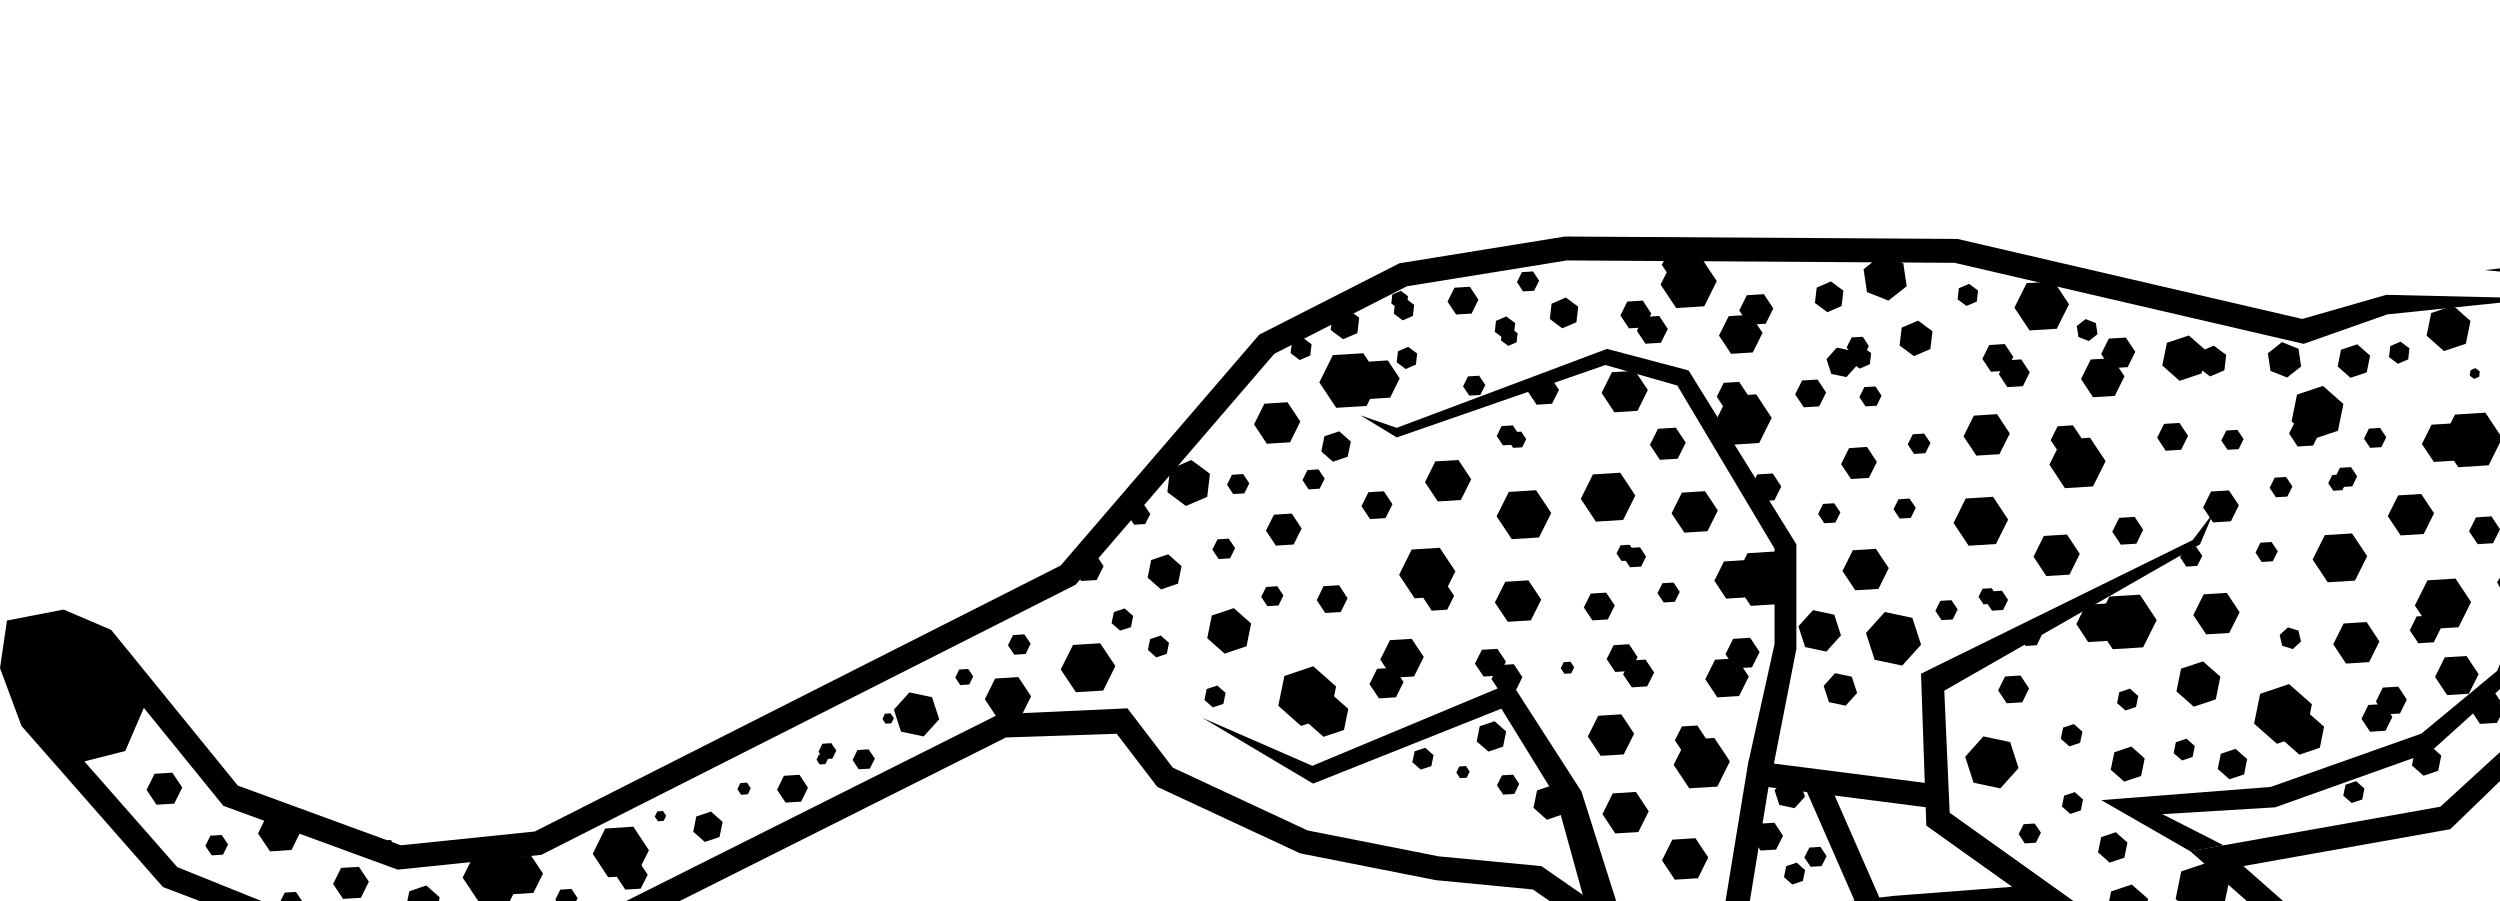
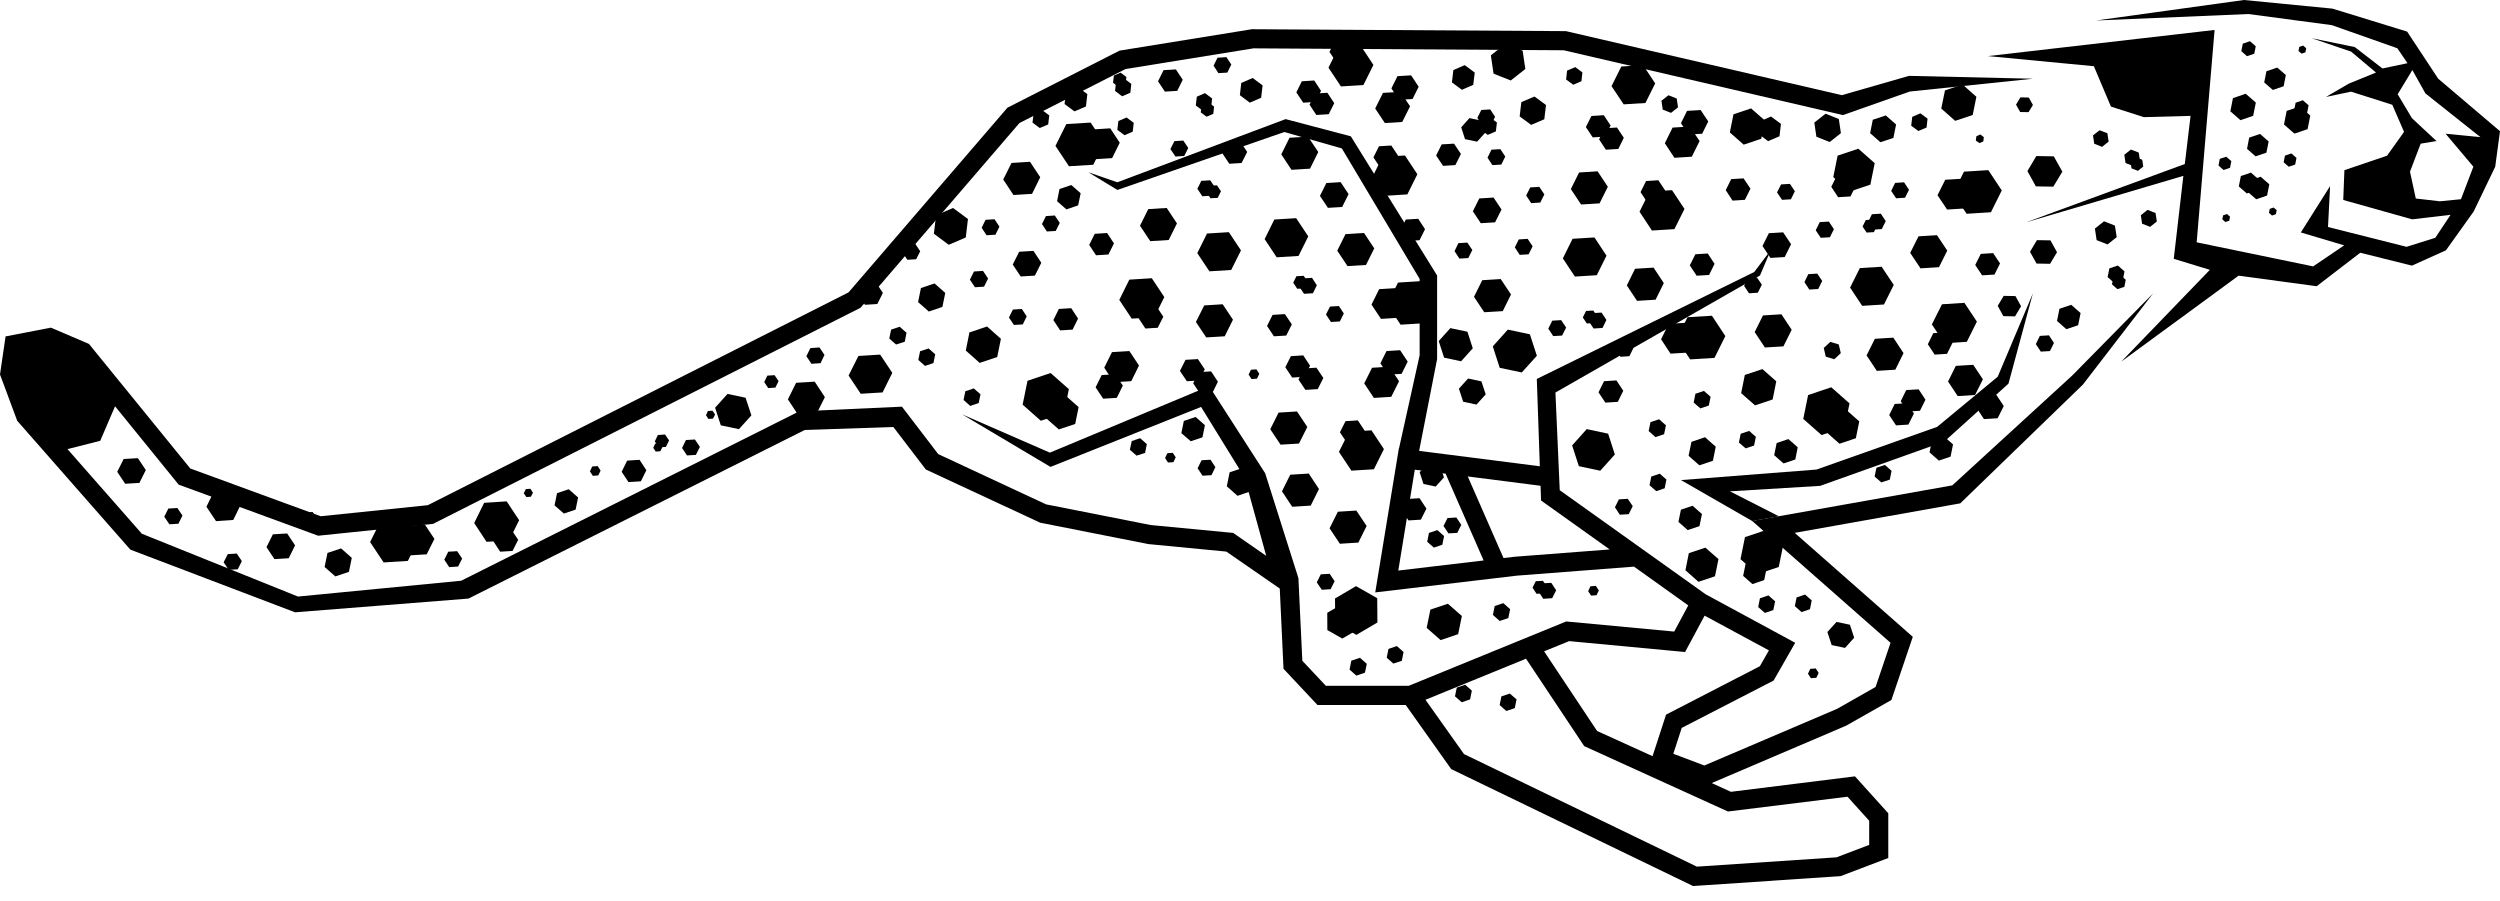
- <svg xmlns="http://www.w3.org/2000/svg" width="300" height="108" viewBox="0 0 20 4" version="1.1" xml:space="preserve" style="fill-rule:evenodd;clip-rule:evenodd;stroke-linejoin:round;stroke-miterlimit:2;">
+ <svg xmlns="http://www.w3.org/2000/svg" width="300" height="108" viewBox="0 0 25 9" version="1.1" xml:space="preserve" style="fill-rule:evenodd;clip-rule:evenodd;stroke-linejoin:round;stroke-miterlimit:2;">
  <g transform="matrix(0.281725,0,0,0.281725,-1.58639,-9.65556)">
    <path d="M76.3,41.807L76.685,41.033L76.208,40.312L75.343,40.366L74.958,41.14L75.437,41.861L76.3,41.807Z" style="fill-rule:nonzero;" />
    <path d="M75.353,41.674L75.625,41.126L75.287,40.617L74.679,40.653L74.404,41.202L74.744,41.711L75.353,41.674Z" style="fill-rule:nonzero;" />
    <path d="M74.456,43.757L74.75,43.169L74.385,42.621L73.73,42.661L73.435,43.25L73.8,43.798L74.456,43.757Z" style="fill-rule:nonzero;" />
    <path d="M72.906,47.396L73.198,46.808L72.835,46.258L72.181,46.299L71.886,46.889L72.25,47.437L72.906,47.396Z" style="fill-rule:nonzero;" />
    <path d="M76.538,49.12L76.756,48.685L76.486,48.279L76.001,48.31L75.787,48.745L76.053,49.149L76.538,49.12Z" style="fill-rule:nonzero;" />
    <path d="M72.504,45.081L72.851,44.386L72.42,43.741L71.647,43.789L71.301,44.482L71.73,45.129L72.504,45.081Z" style="fill-rule:nonzero;" />
    <path d="M75.737,48.293L76.015,47.738L75.672,47.222L75.054,47.26L74.778,47.815L75.121,48.332L75.737,48.293Z" style="fill-rule:nonzero;" />
    <path d="M75.444,46.406L75.802,45.689L75.359,45.023L74.563,45.073L74.204,45.788L74.648,46.456L75.444,46.406Z" style="fill-rule:nonzero;" />
    <path d="M76.426,44.019L76.623,43.623L76.379,43.257L75.94,43.285L75.743,43.678L75.987,44.046L76.426,44.019Z" style="fill-rule:nonzero;" />
    <path d="M73.251,41.292L73.392,41.01L73.217,40.744L72.899,40.765L72.76,41.049L72.934,41.311L73.251,41.292Z" style="fill-rule:nonzero;" />
    <path d="M72.426,42.405L72.566,42.121L72.392,41.858L72.076,41.877L71.936,42.161L72.109,42.424L72.426,42.405Z" style="fill-rule:nonzero;" />
    <path d="M72.145,42.513L72.26,42.283L72.117,42.066L71.859,42.083L71.744,42.314L71.887,42.528L72.145,42.513Z" style="fill-rule:nonzero;" />
    <path d="M73.781,48.854L73.977,48.46L73.734,48.092L73.293,48.119L73.099,48.515L73.341,48.881L73.781,48.854Z" style="fill-rule:nonzero;" />
    <path d="M73.37,49.344L73.567,48.951L73.322,48.585L72.884,48.612L72.689,49.006L72.932,49.372L73.37,49.344Z" style="fill-rule:nonzero;" />
    <path d="M71.315,41.246L71.512,40.85L71.268,40.483L70.829,40.511L70.633,40.904L70.876,41.273L71.315,41.246Z" style="fill-rule:nonzero;" />
    <path d="M74.741,46.833L74.939,46.438L74.695,46.07L74.255,46.098L74.06,46.493L74.303,46.86L74.741,46.833Z" style="fill-rule:nonzero;" />
    <path d="M43.574,40.174L43.095,39.452L43.48,38.677L44.344,38.624L44.821,39.345L44.438,40.121L43.574,40.174Z" style="fill-rule:nonzero;" />
    <path d="M44.498,39.924L44.158,39.415L44.432,38.867L45.04,38.828L45.377,39.339L45.106,39.886L44.498,39.924Z" style="fill-rule:nonzero;" />
    <path d="M19.248,54.237L18.768,53.514L19.154,52.74L20.018,52.686L20.494,53.406L20.108,54.183L19.248,54.237Z" style="fill-rule:nonzero;" />
    <path d="M20.169,53.987L19.831,53.478L20.103,52.93L20.711,52.892L21.051,53.401L20.777,53.949L20.169,53.987Z" style="fill-rule:nonzero;" />
    <path d="M46.46,42.833L46.096,42.286L46.389,41.696L47.044,41.655L47.408,42.203L47.115,42.792L46.46,42.833Z" style="fill-rule:nonzero;" />
    <path d="M41.604,41.195L41.241,40.645L41.535,40.057L42.192,40.016L42.555,40.564L42.264,41.154L41.604,41.195Z" style="fill-rule:nonzero;" />
    <path d="M33.96,48.999L33.598,48.449L33.889,47.861L34.549,47.82L34.91,48.369L34.617,48.958L33.96,48.999Z" style="fill-rule:nonzero;" />
    <path d="M13.3,52.771L12.958,52.261L13.227,51.71L13.838,51.669L14.18,52.179L13.911,52.729L13.3,52.771Z" style="fill-rule:nonzero;" />
    <path d="M48.447,46.25L48.08,45.702L48.376,45.114L49.031,45.073L49.396,45.621L49.103,46.21L48.447,46.25Z" style="fill-rule:nonzero;" />
    <path d="M44.788,48.425L44.52,48.021L44.736,47.586L45.219,47.556L45.487,47.961L45.271,48.395L44.788,48.425Z" style="fill-rule:nonzero;" />
    <path d="M48.56,43.904L48.129,43.257L48.475,42.562L49.25,42.514L49.68,43.161L49.333,43.856L48.56,43.904Z" style="fill-rule:nonzero;" />
    <path d="M45.166,47.841L44.826,47.324L45.101,46.772L45.72,46.734L46.06,47.248L45.786,47.803L45.166,47.841Z" style="fill-rule:nonzero;" />
    <path d="M45.802,45.584L45.361,44.918L45.717,44.199L46.515,44.149L46.959,44.818L46.603,45.533L45.802,45.584Z" style="fill-rule:nonzero;" />
    <path d="M44.536,43.334L44.292,42.967L44.489,42.572L44.928,42.544L45.172,42.913L44.975,43.307L44.536,43.334Z" style="fill-rule:nonzero;" />
    <path d="M46.98,37.525L46.736,37.159L46.932,36.763L47.37,36.737L47.613,37.104L47.419,37.498L46.98,37.525Z" style="fill-rule:nonzero;" />
    <path d="M40.238,44.469L40.058,44.2L40.203,43.909L40.523,43.89L40.704,44.159L40.56,44.448L40.238,44.469Z" style="fill-rule:nonzero;" />
    <path d="M11.643,52.883L11.461,52.614L11.606,52.324L11.927,52.305L12.108,52.573L11.963,52.864L11.643,52.883Z" style="fill-rule:nonzero;" />
    <path d="M34.434,47.186L34.253,46.917L34.396,46.629L34.719,46.606L34.897,46.872L34.757,47.164L34.434,47.186Z" style="fill-rule:nonzero;" />
    <path d="M19.445,52.963L19.267,52.694L19.406,52.403L19.73,52.382L19.908,52.65L19.769,52.94L19.445,52.963Z" style="fill-rule:nonzero;" />
    <path d="M32.899,48.048L32.757,47.835L32.869,47.606L33.124,47.59L33.267,47.801L33.154,48.031L32.899,48.048Z" style="fill-rule:nonzero;" />
    <path d="M29.013,50.154L28.873,49.942L28.982,49.714L29.237,49.696L29.38,49.906L29.268,50.136L29.013,50.154Z" style="fill-rule:nonzero;" />
    <path d="M30.777,49.144L30.69,49.01L30.759,48.862L30.92,48.851L31.014,48.986L30.939,49.133L30.777,49.144Z" style="fill-rule:nonzero;" />
    <path d="M26.675,51.163L26.57,51.004L26.653,50.831L26.845,50.817L26.949,50.978L26.867,51.149L26.675,51.163Z" style="fill-rule:nonzero;" />
    <path d="M47.09,50.69L46.986,50.532L47.068,50.359L47.26,50.346L47.364,50.505L47.282,50.678L47.09,50.69Z" style="fill-rule:nonzero;" />
    <path d="M50.056,47.727L49.95,47.57L50.034,47.397L50.226,47.383L50.332,47.542L50.248,47.715L50.056,47.727Z" style="fill-rule:nonzero;" />
    <path d="M69.911,58.346L69.806,58.187L69.888,58.014L70.08,58L70.186,58.159L70.103,58.332L69.911,58.346Z" style="fill-rule:nonzero;" />
    <path d="M62.108,55.415L62.003,55.257L62.085,55.084L62.277,55.07L62.383,55.231L62.3,55.401L62.108,55.415Z" style="fill-rule:nonzero;" />
    <path d="M28.906,50.302L28.818,50.168L28.887,50.021L29.051,50.01L29.142,50.145L29.07,50.291L28.906,50.302Z" style="fill-rule:nonzero;" />
    <path d="M24.315,51.916L24.222,51.781L24.296,51.634L24.458,51.622L24.548,51.76L24.477,51.904L24.315,51.916Z" style="fill-rule:nonzero;" />
    <path d="M16.589,52.74L16.496,52.606L16.567,52.458L16.731,52.447L16.819,52.582L16.751,52.729L16.589,52.74Z" style="fill-rule:nonzero;" />
    <path d="M47.354,39.829L47.175,39.565L47.317,39.282L47.633,39.263L47.809,39.526L47.666,39.81L47.354,39.829Z" style="fill-rule:nonzero;" />
    <path d="M42.79,42.49L42.617,42.225L42.757,41.943L43.072,41.922L43.248,42.186L43.105,42.471L42.79,42.49Z" style="fill-rule:nonzero;" />
    <path d="M30.016,50.439L29.841,50.175L29.98,49.892L30.298,49.873L30.474,50.136L30.331,50.42L30.016,50.439Z" style="fill-rule:nonzero;" />
    <path d="M48.879,36.869L48.707,36.604L48.847,36.322L49.163,36.301L49.337,36.564L49.195,36.85L48.879,36.869Z" style="fill-rule:nonzero;" />
    <path d="M40.649,42.623L40.475,42.358L40.614,42.075L40.932,42.055L41.107,42.318L40.965,42.604L40.649,42.623Z" style="fill-rule:nonzero;" />
    <path d="M21.577,54.404L21.401,54.139L21.542,53.856L21.859,53.837L22.035,54.1L21.893,54.382L21.577,54.404Z" style="fill-rule:nonzero;" />
    <path d="M41.62,45.807L41.444,45.543L41.584,45.261L41.902,45.24L42.075,45.504L41.935,45.788L41.62,45.807Z" style="fill-rule:nonzero;" />
    <path d="M48.315,51.158L48.14,50.894L48.282,50.61L48.599,50.591L48.771,50.854L48.633,51.14L48.315,51.158Z" style="fill-rule:nonzero;" />
    <path d="M48.308,41.24L48.132,40.974L48.272,40.692L48.59,40.673L48.763,40.935L48.622,41.219L48.308,41.24Z" style="fill-rule:nonzero;" />
    <path d="M48.599,41.311L48.455,41.096L48.57,40.866L48.828,40.85L48.97,41.063L48.856,41.296L48.599,41.311Z" style="fill-rule:nonzero;" />
    <path d="M47.759,47.805L47.513,47.438L47.712,47.045L48.151,47.019L48.395,47.383L48.197,47.779L47.759,47.805Z" style="fill-rule:nonzero;" />
    <path d="M48.225,48.244L47.983,47.876L48.179,47.482L48.619,47.455L48.861,47.822L48.667,48.216L48.225,48.244Z" style="fill-rule:nonzero;" />
    <path d="M43.262,46L43.021,45.635L43.215,45.239L43.656,45.212L43.897,45.581L43.703,45.973L43.262,46Z" style="fill-rule:nonzero;" />
    <path d="M27.939,51.385L27.697,51.019L27.892,50.623L28.333,50.595L28.574,50.964L28.38,51.357L27.939,51.385Z" style="fill-rule:nonzero;" />
    <path d="M49.266,40.086L49.022,39.72L49.218,39.324L49.656,39.298L49.901,39.666L49.702,40.059L49.266,40.086Z" style="fill-rule:nonzero;" />
    <path d="M41.861,44.087L41.579,43.663L41.807,43.209L42.313,43.178L42.593,43.6L42.365,44.056L41.861,44.087Z" style="fill-rule:nonzero;" />
    <path d="M10.074,51.444L9.792,51.021L10.02,50.566L10.524,50.535L10.807,50.957L10.579,51.414L10.074,51.444Z" style="fill-rule:nonzero;" />
    <path d="M13.75,54.5L13.569,54.231L13.717,53.941L14.035,53.922L14.216,54.19L14.07,54.48L13.75,54.5Z" style="fill-rule:nonzero;" />
    <path d="M15.372,54.119L15.09,53.694L15.317,53.239L15.824,53.209L16.106,53.631L15.879,54.089L15.372,54.119Z" style="fill-rule:nonzero;" />
    <path d="M46.287,45.934L46.046,45.569L46.24,45.173L46.679,45.147L46.923,45.514L46.726,45.907L46.287,45.934Z" style="fill-rule:nonzero;" />
    <path d="M22.901,53.505L22.463,52.839L22.816,52.121L23.616,52.069L24.058,52.738L23.701,53.456L22.901,53.505Z" style="fill-rule:nonzero;" />
    <path d="M23.386,53.856L23.145,53.489L23.34,53.094L23.778,53.066L24.024,53.434L23.824,53.829L23.386,53.856Z" style="fill-rule:nonzero;" />
    <path d="M56.118,44.249L56.594,44.97L56.21,45.744L55.346,45.798L54.869,45.077L55.254,44.303L56.118,44.249Z" style="fill-rule:nonzero;" />
    <path d="M55.195,44.499L55.533,45.008L55.261,45.554L54.649,45.592L54.313,45.084L54.585,44.537L55.195,44.499Z" style="fill-rule:nonzero;" />
    <path d="M54.048,42.542L54.411,43.09L54.118,43.678L53.462,43.719L53.097,43.171L53.391,42.582L54.048,42.542Z" style="fill-rule:nonzero;" />
    <path d="M58.9,44.178L59.265,44.726L58.972,45.317L58.315,45.356L57.951,44.809L58.244,44.219L58.9,44.178Z" style="fill-rule:nonzero;" />
    <path d="M52.059,39.123L52.424,39.669L52.13,40.26L51.473,40.301L51.111,39.752L51.403,39.163L52.059,39.123Z" style="fill-rule:nonzero;" />
    <path d="M55.719,36.947L55.987,37.353L55.771,37.787L55.287,37.817L55.02,37.411L55.234,36.977L55.719,36.947Z" style="fill-rule:nonzero;" />
    <path d="M51.639,42.017L52.069,42.664L51.723,43.358L50.948,43.406L50.52,42.76L50.864,42.065L51.639,42.017Z" style="fill-rule:nonzero;" />
    <path d="M55.338,37.532L55.682,38.047L55.404,38.602L54.788,38.641L54.444,38.124L54.721,37.57L55.338,37.532Z" style="fill-rule:nonzero;" />
    <path d="M55.501,39.792L55.941,40.458L55.586,41.173L54.788,41.224L54.346,40.558L54.701,39.841L55.501,39.792Z" style="fill-rule:nonzero;" />
    <path d="M55.971,42.039L56.213,42.408L56.019,42.799L55.577,42.827L55.335,42.461L55.53,42.066L55.971,42.039Z" style="fill-rule:nonzero;" />
    <path d="M60.27,40.906L60.449,41.173L60.304,41.463L59.981,41.484L59.804,41.212L59.947,40.926L60.27,40.906Z" style="fill-rule:nonzero;" />
    <path d="M53.156,45.136L53.33,45.4L53.19,45.683L52.874,45.702L52.697,45.438L52.839,45.155L53.156,45.136Z" style="fill-rule:nonzero;" />
    <path d="M57.715,42.884L57.892,43.147L57.749,43.433L57.433,43.452L57.26,43.187L57.398,42.904L57.715,42.884Z" style="fill-rule:nonzero;" />
    <path d="M59.856,42.751L60.032,43.016L59.891,43.3L59.574,43.319L59.4,43.054L59.54,42.772L59.856,42.751Z" style="fill-rule:nonzero;" />
    <path d="M61.045,45.636L61.222,45.9L61.079,46.184L60.764,46.203L60.589,45.939L60.73,45.655L61.045,45.636Z" style="fill-rule:nonzero;" />
    <path d="M58.887,39.567L59.061,39.83L58.921,40.115L58.605,40.134L58.431,39.87L58.571,39.586L58.887,39.567Z" style="fill-rule:nonzero;" />
    <path d="M52.201,44.134L52.373,44.398L52.235,44.682L51.918,44.702L51.741,44.437L51.884,44.155L52.201,44.134Z" style="fill-rule:nonzero;" />
    <path d="M51.907,44.063L52.049,44.277L51.935,44.508L51.676,44.523L51.535,44.308L51.648,44.078L51.907,44.063Z" style="fill-rule:nonzero;" />
    <path d="M52.747,37.566L52.991,37.935L52.794,38.327L52.355,38.354L52.113,37.988L52.309,37.593L52.747,37.566Z" style="fill-rule:nonzero;" />
    <path d="M52.28,37.13L52.522,37.498L52.327,37.891L51.889,37.918L51.645,37.552L51.84,37.158L52.28,37.13Z" style="fill-rule:nonzero;" />
    <path d="M57.242,39.372L57.487,39.738L57.29,40.133L56.852,40.16L56.607,39.793L56.804,39.398L57.242,39.372Z" style="fill-rule:nonzero;" />
    <path d="M51.24,45.422L51.485,45.788L51.287,46.184L50.849,46.21L50.605,45.843L50.802,45.45L51.24,45.422Z" style="fill-rule:nonzero;" />
    <path d="M58.646,41.285L58.928,41.71L58.7,42.165L58.193,42.196L57.911,41.773L58.139,41.317L58.646,41.285Z" style="fill-rule:nonzero;" />
    <path d="M53.218,40.738L53.5,41.163L53.272,41.62L52.766,41.651L52.483,41.226L52.711,40.77L53.218,40.738Z" style="fill-rule:nonzero;" />
    <path d="M55.017,39.438L55.261,39.807L55.063,40.2L54.625,40.227L54.381,39.86L54.578,39.465L55.017,39.438Z" style="fill-rule:nonzero;" />
    <path d="M53.939,35.909L54.381,36.577L54.026,37.292L53.228,37.341L52.786,36.675L53.143,35.958L53.939,35.909Z" style="fill-rule:nonzero;" />
    <path d="M53.456,35.693L53.701,36.06L53.504,36.455L53.065,36.482L52.821,36.115L53.018,35.72L53.456,35.693Z" style="fill-rule:nonzero;" />
    <path d="M66.397,45.48L66.873,46.202L66.488,46.976L65.625,47.03L65.147,46.309L65.531,45.533L66.397,45.48Z" style="fill-rule:nonzero;" />
    <path d="M65.473,45.73L65.811,46.24L65.538,46.789L64.927,46.826L64.592,46.316L64.862,45.768L65.473,45.73Z" style="fill-rule:nonzero;" />
    <path d="M64.325,43.772L64.689,44.322L64.397,44.911L63.739,44.952L63.376,44.404L63.668,43.813L64.325,43.772Z" style="fill-rule:nonzero;" />
    <path d="M68.864,45.429L69.228,45.979L68.934,46.568L68.277,46.607L67.914,46.06L68.208,45.47L68.864,45.429Z" style="fill-rule:nonzero;" />
    <path d="M62.339,40.354L62.702,40.903L62.408,41.492L61.752,41.532L61.389,40.984L61.681,40.396L62.339,40.354Z" style="fill-rule:nonzero;" />
    <path d="M65.997,38.179L66.266,38.584L66.05,39.02L65.565,39.049L65.297,38.645L65.514,38.209L65.997,38.179Z" style="fill-rule:nonzero;" />
    <path d="M62.227,42.701L62.655,43.348L62.309,44.042L61.533,44.09L61.105,43.445L61.45,42.749L62.227,42.701Z" style="fill-rule:nonzero;" />
    <path d="M65.615,38.764L65.959,39.28L65.683,39.835L65.065,39.874L64.725,39.357L65,38.802L65.615,38.764Z" style="fill-rule:nonzero;" />
    <path d="M64.98,41.023L65.423,41.689L65.065,42.406L64.267,42.456L63.827,41.788L64.182,41.073L64.98,41.023Z" style="fill-rule:nonzero;" />
    <path d="M66.248,43.271L66.49,43.638L66.296,44.033L65.855,44.06L65.612,43.693L65.809,43.298L66.248,43.271Z" style="fill-rule:nonzero;" />
    <path d="M70.548,42.138L70.727,42.408L70.584,42.695L70.259,42.714L70.081,42.447L70.225,42.157L70.548,42.138Z" style="fill-rule:nonzero;" />
    <path d="M78.36,46.176L78.537,46.447L78.395,46.734L78.07,46.754L77.894,46.487L78.036,46.196L78.36,46.176Z" style="fill-rule:nonzero;" />
    <path d="M70.899,46.5L70.599,46.409L70.366,46.624L70.438,46.933L70.74,47.025L70.971,46.809L70.899,46.5Z" style="fill-rule:nonzero;" />
    <path d="M63.434,46.368L63.607,46.632L63.468,46.916L63.151,46.937L62.976,46.672L63.117,46.387L63.434,46.368Z" style="fill-rule:nonzero;" />
    <path d="M67.992,44.118L68.169,44.379L68.026,44.663L67.713,44.684L67.538,44.419L67.679,44.137L67.992,44.118Z" style="fill-rule:nonzero;" />
    <path d="M70.135,43.985L70.312,44.247L70.169,44.532L69.853,44.551L69.68,44.286L69.818,44.004L70.135,43.985Z" style="fill-rule:nonzero;" />
    <path d="M63.409,51.979L63.586,52.239L63.443,52.524L63.127,52.543L62.954,52.28L63.094,51.998L63.409,51.979Z" style="fill-rule:nonzero;" />
    <path d="M69.166,40.8L69.341,41.062L69.2,41.347L68.885,41.366L68.708,41.102L68.851,40.819L69.166,40.8Z" style="fill-rule:nonzero;" />
    <path d="M62.479,45.368L62.652,45.629L62.513,45.914L62.196,45.934L62.021,45.669L62.162,45.387L62.479,45.368Z" style="fill-rule:nonzero;" />
    <path d="M62.186,45.295L62.327,45.509L62.213,45.739L61.956,45.755L61.813,45.542L61.929,45.311L62.186,45.295Z" style="fill-rule:nonzero;" />
    <path d="M60.694,54.961L60.868,55.224L60.727,55.506L60.41,55.528L60.236,55.262L60.378,54.979L60.694,54.961Z" style="fill-rule:nonzero;" />
    <path d="M60.399,54.89L60.542,55.104L60.427,55.333L60.171,55.35L60.029,55.133L60.144,54.903L60.399,54.89Z" style="fill-rule:nonzero;" />
    <path d="M63.026,38.799L63.269,39.165L63.074,39.56L62.633,39.587L62.391,39.22L62.587,38.827L63.026,38.799Z" style="fill-rule:nonzero;" />
    <path d="M62.558,38.362L62.801,38.729L62.605,39.123L62.166,39.15L61.922,38.784L62.119,38.39L62.558,38.362Z" style="fill-rule:nonzero;" />
    <path d="M67.52,40.604L67.765,40.97L67.567,41.366L67.129,41.394L66.887,41.023L67.081,40.631L67.52,40.604Z" style="fill-rule:nonzero;" />
    <path d="M63.007,47.776L63.25,48.144L63.056,48.537L62.614,48.564L62.371,48.199L62.567,47.804L63.007,47.776Z" style="fill-rule:nonzero;" />
    <path d="M68.925,42.52L69.207,42.942L68.98,43.397L68.473,43.428L68.191,43.005L68.417,42.551L68.925,42.52Z" style="fill-rule:nonzero;" />
    <path d="M64.495,40.671L64.741,41.039L64.543,41.432L64.105,41.459L63.863,41.093L64.059,40.699L64.495,40.671Z" style="fill-rule:nonzero;" />
    <path d="M53.763,55.078L54.516,55.506L54.523,56.369L53.776,56.808L53.024,56.38L53.018,55.517L53.763,55.078Z" style="fill-rule:nonzero;" />
    <path d="M53.272,55.717L53.803,56.021L53.806,56.633L53.276,56.939L52.746,56.638L52.743,56.024L53.272,55.717Z" style="fill-rule:nonzero;" />
    <path d="M53.775,52.396L54.14,52.943L53.847,53.532L53.19,53.574L52.825,53.025L53.119,52.437L53.775,52.396Z" style="fill-rule:nonzero;" />
    <path d="M52.086,51.082L52.449,51.631L52.155,52.22L51.499,52.261L51.135,51.713L51.428,51.123L52.086,51.082Z" style="fill-rule:nonzero;" />
    <path d="M51.669,48.878L52.035,49.428L51.739,50.017L51.085,50.057L50.72,49.509L51.014,48.919L51.669,48.878Z" style="fill-rule:nonzero;" />
    <path d="M55.329,46.704L55.598,47.109L55.381,47.543L54.897,47.574L54.629,47.169L54.846,46.734L55.329,46.704Z" style="fill-rule:nonzero;" />
    <path d="M63.954,36.586L64.383,37.234L64.036,37.929L63.264,37.977L62.833,37.331L63.18,36.634L63.954,36.586Z" style="fill-rule:nonzero;" />
    <path d="M36.873,46.86L37.304,47.508L36.958,48.203L36.183,48.25L35.752,47.604L36.101,46.908L36.873,46.86Z" style="fill-rule:nonzero;" />
    <path d="M54.948,47.289L55.291,47.805L55.014,48.359L54.397,48.397L54.055,47.882L54.332,47.327L54.948,47.289Z" style="fill-rule:nonzero;" />
    <path d="M54.313,49.548L54.754,50.214L54.398,50.93L53.6,50.979L53.157,50.313L53.515,49.598L54.313,49.548Z" style="fill-rule:nonzero;" />
    <path d="M56.019,51.957L56.263,52.327L56.065,52.719L55.627,52.746L55.384,52.382L55.58,51.984L56.019,51.957Z" style="fill-rule:nonzero;" />
    <path d="M52.828,54.64L53.004,54.903L52.862,55.188L52.548,55.207L52.371,54.944L52.513,54.659L52.828,54.64Z" style="fill-rule:nonzero;" />
    <path d="M57.326,52.642L57.5,52.905L57.358,53.188L57.044,53.206L56.869,52.943L57.011,52.661L57.326,52.642Z" style="fill-rule:nonzero;" />
    <path d="M58.527,38.157L58.7,38.42L58.561,38.704L58.245,38.723L58.07,38.458L58.211,38.176L58.527,38.157Z" style="fill-rule:nonzero;" />
    <path d="M38.117,42.927L38.295,43.191L38.15,43.475L37.838,43.494L37.662,43.231L37.802,42.947L38.117,42.927Z" style="fill-rule:nonzero;" />
    <path d="M37.824,42.854L37.97,43.071L37.855,43.301L37.597,43.317L37.454,43.104L37.569,42.871L37.824,42.854Z" style="fill-rule:nonzero;" />
    <path d="M52.358,47.324L52.603,47.69L52.405,48.085L51.967,48.112L51.721,47.745L51.92,47.352L52.358,47.324Z" style="fill-rule:nonzero;" />
    <path d="M51.891,46.887L52.132,47.254L51.939,47.647L51.498,47.675L51.254,47.309L51.451,46.915L51.891,46.887Z" style="fill-rule:nonzero;" />
    <path d="M36.725,44.304L36.969,44.671L36.772,45.064L36.333,45.092L36.089,44.726L36.286,44.33L36.725,44.304Z" style="fill-rule:nonzero;" />
    <path d="M53.829,49.195L54.072,49.563L53.875,49.957L53.437,49.984L53.192,49.618L53.391,49.222L53.829,49.195Z" style="fill-rule:nonzero;" />
    <path d="M69.639,49.143L69.811,48.296L70.632,48.019L71.281,48.592L71.107,49.44L70.288,49.715L69.639,49.143Z" style="fill-rule:nonzero;" />
    <path d="M70.469,49.62L70.59,49.02L71.169,48.826L71.627,49.23L71.506,49.828L70.925,50.024L70.469,49.62Z" style="fill-rule:nonzero;" />
    <path d="M67.032,38.974L67.163,38.328L67.786,38.12L68.28,38.554L68.148,39.198L67.525,39.408L67.032,38.974Z" style="fill-rule:nonzero;" />
    <path d="M67.434,48.228L67.565,47.581L68.189,47.374L68.681,47.808L68.552,48.452L67.927,48.662L67.434,48.228Z" style="fill-rule:nonzero;" />
    <path d="M74.537,38.126L74.669,37.482L75.292,37.273L75.784,37.708L75.654,38.354L75.03,38.562L74.537,38.126Z" style="fill-rule:nonzero;" />
    <path d="M72.012,39L72.107,38.524L72.569,38.371L72.934,38.692L72.838,39.168L72.376,39.321L72.012,39Z" style="fill-rule:nonzero;" />
    <path d="M70.704,40.56L70.858,39.798L71.594,39.552L72.175,40.065L72.021,40.826L71.284,41.073L70.704,40.56Z" style="fill-rule:nonzero;" />
    <path d="M65.456,54.514L65.577,53.908L66.164,53.711L66.629,54.119L66.506,54.728L65.919,54.925L65.456,54.514Z" style="fill-rule:nonzero;" />
    <path d="M67.411,54.122L67.57,53.338L68.33,53.083L68.929,53.615L68.769,54.398L68.011,54.65L67.411,54.122Z" style="fill-rule:nonzero;" />
    <path d="M68.606,50.43L68.695,49.998L69.112,49.858L69.442,50.15L69.356,50.583L68.939,50.723L68.606,50.43Z" style="fill-rule:nonzero;" />
    <path d="M74.121,50.33L74.207,49.898L74.626,49.757L74.955,50.048L74.867,50.481L74.451,50.622L74.121,50.33Z" style="fill-rule:nonzero;" />
    <path d="M64.151,49.573L64.216,49.256L64.522,49.155L64.764,49.369L64.699,49.686L64.393,49.788L64.151,49.573Z" style="fill-rule:nonzero;" />
    <path d="M58.622,56.101L58.687,55.783L58.992,55.682L59.234,55.896L59.169,56.213L58.863,56.314L58.622,56.101Z" style="fill-rule:nonzero;" />
    <path d="M72.172,51.188L72.236,50.877L72.537,50.776L72.773,50.986L72.711,51.297L72.41,51.396L72.172,51.188Z" style="fill-rule:nonzero;" />
    <path d="M67.355,49.981L67.418,49.669L67.72,49.569L67.956,49.779L67.893,50.088L67.594,50.188L67.355,49.981Z" style="fill-rule:nonzero;" />
    <path d="M65.749,48.561L65.811,48.25L66.112,48.148L66.35,48.357L66.286,48.668L65.986,48.769L65.749,48.561Z" style="fill-rule:nonzero;" />
    <path d="M68.039,55.821L68.101,55.509L68.402,55.407L68.64,55.618L68.576,55.928L68.277,56.029L68.039,55.821Z" style="fill-rule:nonzero;" />
    <path d="M64.182,51.496L64.245,51.188L64.546,51.087L64.782,51.296L64.72,51.605L64.42,51.707L64.182,51.496Z" style="fill-rule:nonzero;" />
    <path d="M69.34,55.788L69.402,55.479L69.703,55.377L69.939,55.585L69.877,55.897L69.577,55.999L69.34,55.788Z" style="fill-rule:nonzero;" />
    <path d="M80.442,44.108L80.505,43.798L80.806,43.698L81.042,43.907L80.98,44.218L80.68,44.319L80.442,44.108Z" style="fill-rule:nonzero;" />
    <path d="M80.597,44.366L80.649,44.114L80.892,44.031L81.085,44.203L81.037,44.455L80.79,44.537L80.597,44.366Z" style="fill-rule:nonzero;" />
    <path d="M65.208,52.798L65.296,52.365L65.711,52.226L66.043,52.519L65.955,52.949L65.537,53.089L65.208,52.798Z" style="fill-rule:nonzero;" />
    <path d="M78.646,45.665L78.733,45.233L79.151,45.093L79.483,45.385L79.396,45.817L78.976,45.957L78.646,45.665Z" style="fill-rule:nonzero;" />
    <path d="M65.568,50.452L65.67,49.956L66.152,49.792L66.532,50.129L66.432,50.628L65.951,50.789L65.568,50.452Z" style="fill-rule:nonzero;" />
    <path d="M67.505,54.714L67.593,54.281L68.009,54.141L68.339,54.435L68.252,54.864L67.834,55.005L67.505,54.714Z" style="fill-rule:nonzero;" />
    <path d="M56.272,56.559L56.403,55.911L57.025,55.703L57.521,56.139L57.389,56.783L56.766,56.994L56.272,56.559Z" style="fill-rule:nonzero;" />
    <path d="M31.014,48.745L31.455,48.255L32.096,48.391L32.302,49.017L31.86,49.506L31.216,49.37L31.014,48.745Z" style="fill-rule:nonzero;" />
    <path d="M57.416,48.07L57.741,47.709L58.215,47.81L58.367,48.272L58.041,48.633L57.567,48.533L57.416,48.07Z" style="fill-rule:nonzero;" />
    <path d="M70.495,56.706L70.821,56.348L71.295,56.449L71.446,56.909L71.121,57.271L70.647,57.17L70.495,56.706Z" style="fill-rule:nonzero;" />
    <path d="M61.435,50.083L61.953,49.504L62.713,49.667L62.951,50.405L62.432,50.982L61.673,50.82L61.435,50.083Z" style="fill-rule:nonzero;" />
    <path d="M56.699,46.379L57.112,45.92L57.718,46.048L57.908,46.636L57.493,47.097L56.89,46.968L56.699,46.379Z" style="fill-rule:nonzero;" />
    <path d="M58.618,46.568L59.152,45.973L59.935,46.139L60.183,46.901L59.647,47.494L58.864,47.329L58.618,46.568Z" style="fill-rule:nonzero;" />
    <path d="M53.534,58.041L53.597,57.724L53.904,57.622L54.146,57.836L54.081,58.15L53.776,58.255L53.534,58.041Z" style="fill-rule:nonzero;" />
    <path d="M58.862,59.299L58.924,58.992L59.224,58.891L59.462,59.099L59.399,59.409L59.098,59.51L58.862,59.299Z" style="fill-rule:nonzero;" />
    <path d="M57.276,58.989L57.34,58.68L57.639,58.578L57.875,58.789L57.813,59.099L57.514,59.2L57.276,58.989Z" style="fill-rule:nonzero;" />
    <path d="M56.29,53.503L56.353,53.19L56.651,53.089L56.89,53.3L56.827,53.609L56.527,53.711L56.29,53.503Z" style="fill-rule:nonzero;" />
    <path d="M54.853,57.619L54.915,57.307L55.214,57.205L55.451,57.416L55.39,57.729L55.088,57.827L54.853,57.619Z" style="fill-rule:nonzero;" />
    <path d="M57.497,38.792L57.79,38.465L58.221,38.557L58.356,38.976L58.062,39.302L57.633,39.212L57.497,38.792Z" style="fill-rule:nonzero;" />
    <path d="M56.022,51.035L56.317,50.708L56.747,50.798L56.885,51.219L56.589,51.543L56.158,51.452L56.022,51.035Z" style="fill-rule:nonzero;" />
    <path d="M41.93,48.636L42.103,47.789L42.922,47.513L43.571,48.086L43.398,48.933L42.576,49.208L41.93,48.636Z" style="fill-rule:nonzero;" />
    <path d="M42.757,49.113L42.881,48.512L43.459,48.319L43.917,48.724L43.796,49.321L43.215,49.517L42.757,49.113Z" style="fill-rule:nonzero;" />
    <path d="M39.912,46.717L40.041,46.073L40.666,45.862L41.159,46.299L41.028,46.945L40.405,47.154L39.912,46.717Z" style="fill-rule:nonzero;" />
    <path d="M47.564,49.647L47.652,49.214L48.071,49.074L48.4,49.365L48.313,49.796L47.897,49.936L47.564,49.647Z" style="fill-rule:nonzero;" />
    <path d="M37.196,46.29L37.262,45.973L37.566,45.871L37.808,46.084L37.747,46.402L37.438,46.502L37.196,46.29Z" style="fill-rule:nonzero;" />
    <path d="M45.736,50.239L45.802,49.928L46.101,49.827L46.339,50.038L46.276,50.349L45.975,50.447L45.736,50.239Z" style="fill-rule:nonzero;" />
    <path d="M39.833,48.471L39.896,48.16L40.197,48.06L40.434,48.269L40.37,48.581L40.071,48.681L39.833,48.471Z" style="fill-rule:nonzero;" />
    <path d="M38.227,47.05L38.29,46.741L38.592,46.641L38.827,46.849L38.764,47.16L38.465,47.261L38.227,47.05Z" style="fill-rule:nonzero;" />
    <path d="M43.152,41.414L43.239,40.982L43.659,40.841L43.99,41.133L43.9,41.563L43.483,41.705L43.152,41.414Z" style="fill-rule:nonzero;" />
    <path d="M25.315,52.212L25.403,51.778L25.819,51.639L26.151,51.932L26.063,52.362L25.647,52.502L25.315,52.212Z" style="fill-rule:nonzero;" />
    <path d="M38.219,44.996L38.32,44.497L38.803,44.334L39.184,44.671L39.082,45.167L38.6,45.331L38.219,44.996Z" style="fill-rule:nonzero;" />
    <path d="M49.177,51.535L49.277,51.038L49.76,50.875L50.141,51.212L50.04,51.707L49.558,51.872L49.177,51.535Z" style="fill-rule:nonzero;" />
    <path d="M17.153,54.398L17.255,53.9L17.737,53.738L18.118,54.075L18.017,54.571L17.534,54.733L17.153,54.398Z" style="fill-rule:nonzero;" />
    <path d="M39.989,42.047L39.912,42.702L39.307,42.962L38.78,42.569L38.857,41.917L39.46,41.655L39.989,42.047Z" style="fill-rule:nonzero;" />
    <path d="M57.977,36.848L57.925,37.285L57.521,37.46L57.168,37.197L57.219,36.76L57.622,36.585L57.977,36.848Z" style="fill-rule:nonzero;" />
    <path d="M42.875,38.369L42.837,38.69L42.538,38.817L42.28,38.625L42.318,38.303L42.614,38.176L42.875,38.369Z" style="fill-rule:nonzero;" />
    <path d="M45.873,38.632L45.838,38.947L45.547,39.073L45.292,38.883L45.328,38.569L45.618,38.443L45.873,38.632Z" style="fill-rule:nonzero;" />
    <path d="M58.765,38.621L58.728,38.937L58.438,39.061L58.183,38.872L58.221,38.557L58.51,38.432L58.765,38.621Z" style="fill-rule:nonzero;" />
    <path d="M74.051,38.484L74.016,38.799L73.724,38.923L73.47,38.735L73.507,38.421L73.796,38.295L74.051,38.484Z" style="fill-rule:nonzero;" />
    <path d="M61.8,36.844L61.765,37.156L61.473,37.281L61.221,37.095L61.255,36.779L61.547,36.655L61.8,36.844Z" style="fill-rule:nonzero;" />
    <path d="M45.788,37.251L45.753,37.565L45.462,37.691L45.21,37.501L45.246,37.187L45.536,37.061L45.788,37.251Z" style="fill-rule:nonzero;" />
    <path d="M45.613,37.005L45.583,37.263L45.345,37.365L45.139,37.211L45.169,36.955L45.407,36.852L45.613,37.005Z" style="fill-rule:nonzero;" />
    <path d="M68.847,38.67L68.796,39.109L68.39,39.283L68.039,39.02L68.089,38.584L68.493,38.409L68.847,38.67Z" style="fill-rule:nonzero;" />
    <path d="M44.227,37.614L44.177,38.053L43.769,38.227L43.418,37.965L43.47,37.526L43.875,37.353L44.227,37.614Z" style="fill-rule:nonzero;" />
    <path d="M60.507,38L60.447,38.506L59.98,38.706L59.572,38.405L59.632,37.897L60.098,37.699L60.507,38Z" style="fill-rule:nonzero;" />
    <path d="M75.764,39.261L75.784,39.109L75.924,39.046L76.048,39.141L76.031,39.292L75.89,39.353L75.764,39.261Z" style="fill-rule:nonzero;" />
    <path d="M94.37,38.93L94.2,40.192L93.435,41.781L92.45,43.159L91.243,43.702L89.41,43.244L87.861,44.433L85.091,44.058L80.925,47.111L84.071,43.851L82.79,43.46L83.131,40.515L77.541,42.167L83.182,40.095L83.386,38.386L81.727,38.431L80.56,38.057L79.954,36.623L76.192,36.264L84.239,35.336L83.603,42.874L87.737,43.729L88.839,42.982L87.301,42.524L88.339,40.878L88.265,42.331L91.054,43.034L92.074,42.713L92.615,41.898L91.251,42.058L88.806,41.371L88.847,40.313L89.773,39.999L90.36,39.8L90.964,38.954L90.547,37.992L89.081,37.526L88.194,37.714L89.003,37.241L89.969,36.848L89.085,36.105L87.691,35.631L89.216,35.944L90.198,36.703L91.086,36.516L90.726,35.986L88.405,35.167L85.439,34.771L80.034,35L85.281,34.273L88.423,34.579L91.073,35.394L92.177,37.067L94.37,38.93ZM92.439,39.02L93.677,39.142L91.722,37.588L91.259,36.759L90.738,37.618L91.245,38.468L92.116,39.28L91.555,39.372L91.175,40.367L91.381,41.319L92.235,41.418L92.984,41.344L93.425,40.19L92.439,39.02Z" style="fill-rule:nonzero;" />
    <path d="M78.514,40.899L78.836,40.366L78.532,39.823L77.912,39.812L77.595,40.345L77.895,40.888L78.514,40.899Z" style="fill-rule:nonzero;" />
    <path d="M77.636,38.254L77.791,37.998L77.644,37.735L77.347,37.729L77.191,37.987L77.338,38.249L77.636,38.254Z" style="fill-rule:nonzero;" />
    <path d="M77.157,45.502L77.37,45.144L77.17,44.782L76.753,44.775L76.541,45.13L76.741,45.495L77.157,45.502Z" style="fill-rule:nonzero;" />
    <path d="M78.399,43.637L78.646,43.226L78.413,42.805L77.933,42.797L77.687,43.209L77.919,43.628L78.399,43.637Z" style="fill-rule:nonzero;" />
    <path d="M80.434,39.003L80.156,38.896L79.923,39.08L79.967,39.375L80.245,39.486L80.478,39.298L80.434,39.003Z" style="fill-rule:nonzero;" />
    <path d="M81.547,39.689L81.269,39.581L81.034,39.766L81.079,40.06L81.357,40.17L81.592,39.983L81.547,39.689Z" style="fill-rule:nonzero;" />
    <path d="M81.671,39.944L81.444,39.854L81.253,40.007L81.29,40.248L81.518,40.337L81.708,40.185L81.671,39.944Z" style="fill-rule:nonzero;" />
    <path d="M80.701,42.28L80.314,42.128L79.991,42.386L80.052,42.797L80.439,42.949L80.765,42.691L80.701,42.28Z" style="fill-rule:nonzero;" />
    <path d="M81.621,41.914L81.859,41.722L82.143,41.834L82.189,42.136L81.949,42.325L81.666,42.214L81.621,41.914Z" style="fill-rule:nonzero;" />
    <path d="M86.182,40.815L86.102,41.214L85.717,41.347L85.411,41.078L85.489,40.678L85.874,40.546L86.182,40.815Z" style="fill-rule:nonzero;" />
    <path d="M85.812,40.648L85.737,41.018L85.384,41.14L85.099,40.891L85.171,40.522L85.529,40.4L85.812,40.648Z" style="fill-rule:nonzero;" />
    <path d="M86.158,39.295L86.078,39.693L85.694,39.822L85.391,39.556L85.467,39.158L85.853,39.027L86.158,39.295Z" style="fill-rule:nonzero;" />
    <path d="M86.768,36.937L86.691,37.334L86.308,37.466L86,37.2L86.08,36.801L86.464,36.671L86.768,36.937Z" style="fill-rule:nonzero;" />
    <path d="M85.703,37.914L85.609,38.384L85.157,38.539L84.799,38.224L84.891,37.756L85.343,37.6L85.703,37.914Z" style="fill-rule:nonzero;" />
    <path d="M87.635,38.375L87.541,38.857L87.073,39.016L86.702,38.692L86.798,38.209L87.264,38.051L87.635,38.375Z" style="fill-rule:nonzero;" />
    <path d="M87.576,38.011L87.524,38.277L87.267,38.364L87.063,38.187L87.116,37.919L87.372,37.832L87.576,38.011Z" style="fill-rule:nonzero;" />
    <path d="M85.188,36.089L85.24,35.823L85.495,35.735L85.7,35.915L85.648,36.179L85.389,36.267L85.188,36.089Z" style="fill-rule:nonzero;" />
    <path d="M84.378,40.148L84.423,39.912L84.652,39.835L84.834,39.992L84.787,40.229L84.558,40.308L84.378,40.148Z" style="fill-rule:nonzero;" />
    <path d="M86.691,40.033L86.737,39.797L86.965,39.719L87.146,39.878L87.1,40.112L86.872,40.192L86.691,40.033Z" style="fill-rule:nonzero;" />
    <path d="M84.512,42.057L84.542,41.916L84.678,41.869L84.787,41.963L84.76,42.107L84.623,42.154L84.512,42.057Z" style="fill-rule:nonzero;" />
    <path d="M86.169,41.827L86.196,41.686L86.335,41.639L86.444,41.733L86.414,41.876L86.278,41.924L86.169,41.827Z" style="fill-rule:nonzero;" />
    <path d="M87.216,36.081L87.246,35.938L87.382,35.89L87.492,35.986L87.464,36.13L87.327,36.177L87.216,36.081Z" style="fill-rule:nonzero;" />
    <path d="M48.077,38.018L48.112,37.705L48.403,37.579L48.657,37.768L48.62,38.083L48.332,38.208L48.077,38.018Z" style="fill-rule:nonzero;" />
    <path d="M48.252,38.261L48.282,38.006L48.519,37.905L48.726,38.057L48.697,38.314L48.458,38.416L48.252,38.261Z" style="fill-rule:nonzero;" />
    <path d="M49.641,37.652L49.69,37.217L50.095,37.041L50.448,37.304L50.396,37.743L49.993,37.917L49.641,37.652Z" style="fill-rule:nonzero;" />
    <path d="M59.774,36.722L59.257,37.13L58.646,36.888L58.55,36.237L59.067,35.83L59.678,36.072L59.774,36.722Z" style="fill-rule:nonzero;" />
    <path d="M65.193,38.083L64.946,38.279L64.651,38.164L64.605,37.85L64.854,37.654L65.147,37.77L65.193,38.083Z" style="fill-rule:nonzero;" />
    <path d="M70.975,39L70.577,39.314L70.105,39.127L70.031,38.624L70.431,38.309L70.901,38.497L70.975,39Z" style="fill-rule:nonzero;" />
    <path d="M70.109,50.94L74.391,49.425L76.541,47.645L77.789,44.688L76.923,47.89L74.646,49.946L70.237,51.519L67.035,51.713L68.773,52.598L67.828,52.768L65.299,51.314L70.109,50.94Z" style="fill-rule:nonzero;" />
    <path d="M5.829,46.214L7.437,45.903L8.789,46.481L12.385,50.902L17.014,52.597L20.816,52.205L35.75,44.652L41.347,38.146L41.391,38.095L45.37,36.07L50.045,35.314L50.072,35.31L61.177,35.378L61.214,35.378L71.008,37.651L73.392,36.966L77.791,37.067L73.419,37.522L71.047,38.358L61.134,36.057L50.125,35.989L45.583,36.723L41.817,38.64L36.176,45.197L21.064,52.837L21.009,52.867L16.925,53.289L11.973,51.476L9.715,48.694L9.189,49.919L8.027,50.215L10.666,53.218L16.208,55.448L22.002,54.886L33.938,48.904L33.993,48.874L37.646,48.708L38.934,50.392L42.763,52.176L46.48,52.91L49.403,53.189L50.576,54.003L49.81,51.225L48.264,48.717L42.919,50.846L39.783,48.982L42.897,50.34L48.55,47.98L50.539,51.071L51.719,54.794L51.858,57.727L52.691,58.615L55.637,58.615L61.224,56.332L65.058,56.691L65.557,55.762L63.631,54.386L59.474,54.706L54.446,55.301L55.285,50.184L55.291,50.184L56.022,46.883L56.022,44.174L53.261,39.542L51.219,38.959L45.294,41.015L44.264,40.389L45.291,40.743L51.264,38.501L53.58,39.112L56.642,44.051L56.642,47.018L56.004,50.277L60.288,50.824L60.181,47.724L67.898,43.928L68.489,43.144L68.103,44.051L60.842,48.206L60.995,51.673L66.178,55.37L69.353,57.089L68.587,58.429L65.325,60.11L65.026,61.028L66.126,61.445L70.841,59.433L72.206,58.657L72.737,57.09L67.826,52.765L74.928,51.502L79.18,47.608L82.058,44.685L79.565,47.924L75.211,52.14L69.335,53.187L73.527,56.878L72.767,59.12L71.16,60.032L66.39,62.068L67.07,62.379L71.474,61.83L72.657,63.141L72.657,64.728L70.964,65.372L65.727,65.723L57.142,61.572L55.528,59.297L52.396,59.297L51.19,58.012L51.057,55.164L49.161,53.852L46.396,53.586L42.551,52.826L38.494,50.938L37.341,49.43L34.197,49.535L22.259,55.52L16.104,56.007L10.257,53.782L6.242,49.209L5.631,47.566L5.829,46.214ZM55.85,50.945L55.264,54.525L58.293,54.167L56.943,51.086L55.85,50.945ZM60.332,52.039L60.314,51.516L57.73,51.185L58.999,54.081L59.402,54.034L62.768,53.776L60.332,52.039ZM68.098,57.921L68.42,57.359L66.137,56.126L65.444,57.417L61.328,57.03L60.44,57.392L62.321,60.22L64.289,61.114L64.769,59.639L68.098,57.921ZM57.596,61.039L65.862,65.035L70.819,64.704L71.979,64.263L71.979,63.405L71.209,62.553L66.965,63.078L61.863,60.757L59.798,57.654L56.229,59.112L57.596,61.039Z" style="fill-rule:nonzero;" />
  </g>
</svg>
